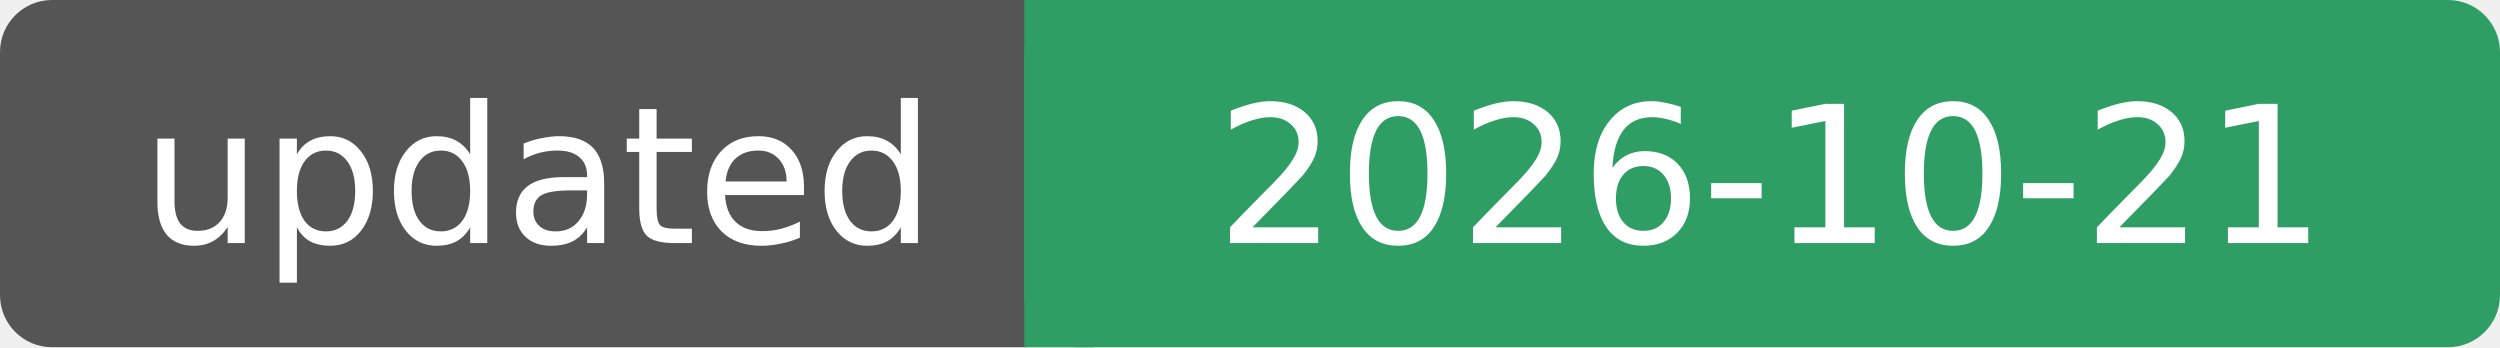
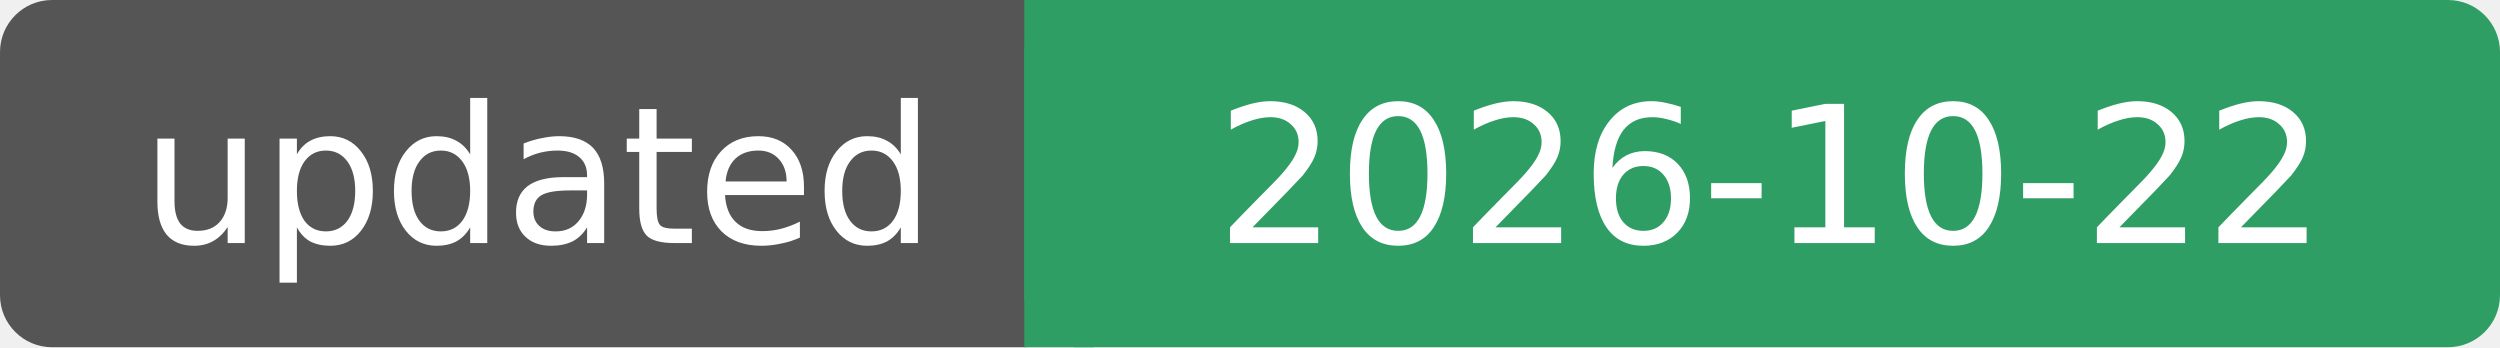
- <svg xmlns="http://www.w3.org/2000/svg" width="144" height="20" role="img" aria-label="updated: 2026-10-21">
+ <svg xmlns="http://www.w3.org/2000/svg" width="144" height="20" role="img" aria-label="updated: 2026-10-22">
  <rect width="62" height="20" rx="3" fill="#555" />
  <rect x="59" width="85" height="20" rx="3" fill="#2f9e64" />
  <rect x="59" width="4" height="20" fill="#2f9e64" />
  <g fill="#fff" font-family="Verdana, DejaVu Sans, sans-serif" font-size="11" text-anchor="middle">
    <text x="31" y="14">updated</text>
-     <text x="102" y="14">2026-10-21</text>
+     <text x="102" y="14">2026-10-22</text>
  </g>
</svg>
